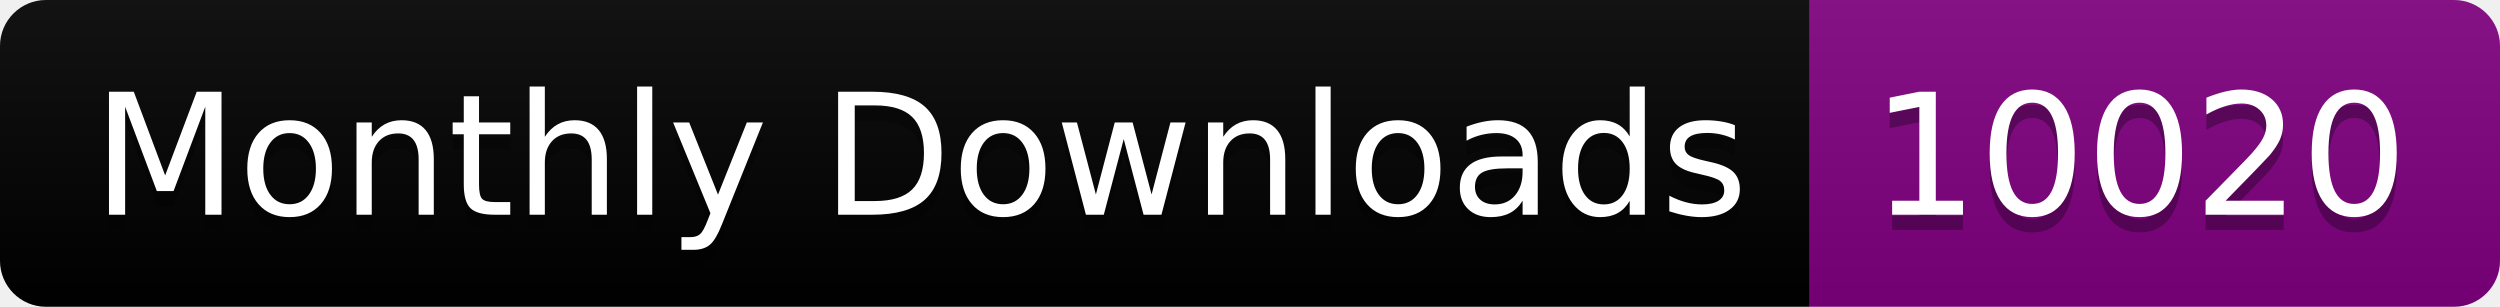
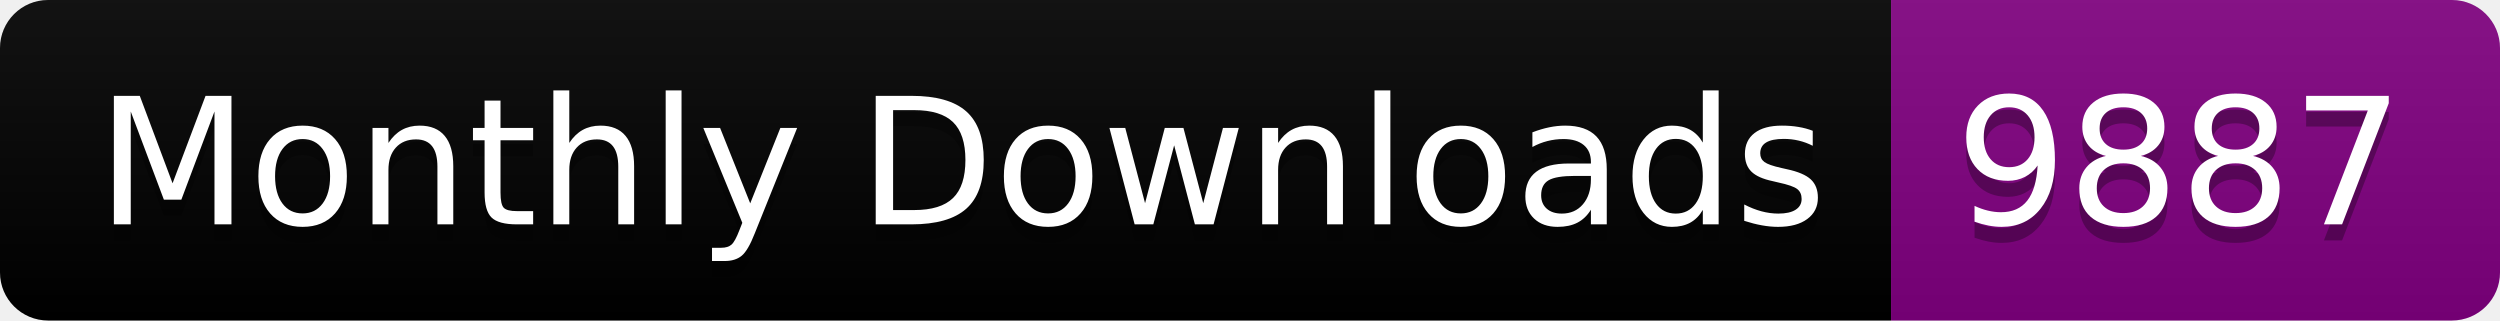
- <svg xmlns="http://www.w3.org/2000/svg" width="163.0" height="20">
+ <svg xmlns="http://www.w3.org/2000/svg" width="156.0" height="20">
  <linearGradient id="smooth" x2="0" y2="100%">
    <stop offset="0" stop-color="#bbb" stop-opacity=".1" />
    <stop offset="1" stop-opacity=".1" />
  </linearGradient>
  <clipPath id="round">
-     <rect width="163.0" height="20" rx="3" fill="#fff" />
+     <rect width="156.0" height="20" rx="3" fill="#fff" />
  </clipPath>
  <g clip-path="url(#round)">
    <rect width="118.0" height="20" fill="black" />
-     <rect x="118.0" width="45.0" height="20" fill="purple" />
-     <rect width="163.0" height="20" fill="url(#smooth)" />
+     <rect x="118.0" width="38.0" height="20" fill="purple" />
+     <rect width="156.0" height="20" fill="url(#smooth)" />
  </g>
  <g fill="#fff" text-anchor="middle" font-family="DejaVu Sans,Verdana,Geneva,sans-serif" font-size="110">
    <text x="600.0" y="150" fill="#010101" fill-opacity=".3" transform="scale(0.1)" textLength="1080.0" lengthAdjust="spacing">Monthly Downloads</text>
    <text x="600.0" y="140" transform="scale(0.1)" textLength="1080.0" lengthAdjust="spacing">Monthly Downloads</text>
-     <text x="1395.0" y="150" fill="#010101" fill-opacity=".3" transform="scale(0.1)" textLength="350.0" lengthAdjust="spacing">10020</text>
-     <text x="1395.0" y="140" transform="scale(0.1)" textLength="350.0" lengthAdjust="spacing">10020</text>
+     <text x="1360.0" y="150" fill="#010101" fill-opacity=".3" transform="scale(0.1)" textLength="280.0" lengthAdjust="spacing">9887</text>
+     <text x="1360.0" y="140" transform="scale(0.1)" textLength="280.0" lengthAdjust="spacing">9887</text>
  </g>
</svg>
